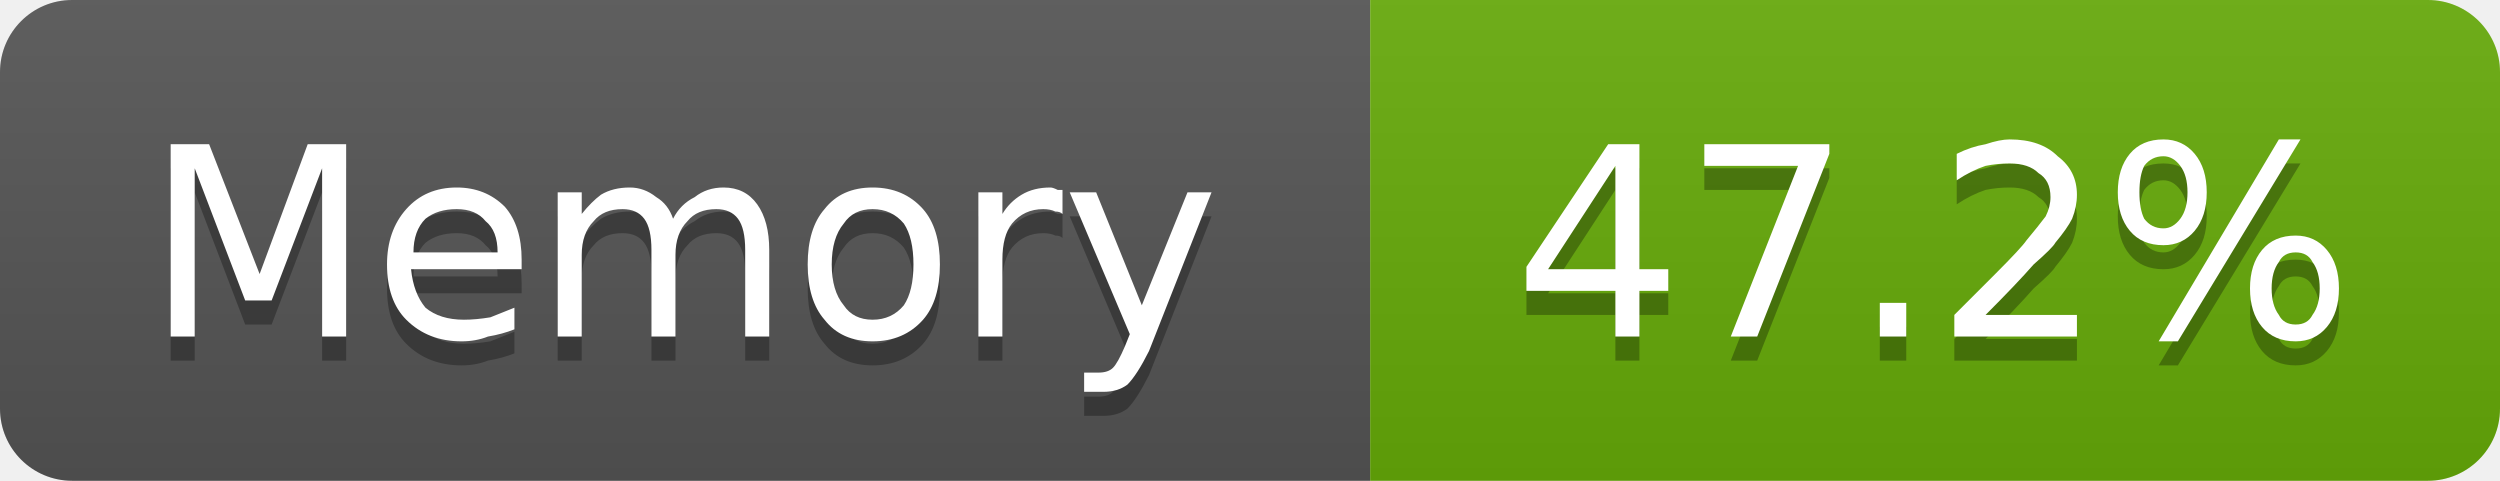
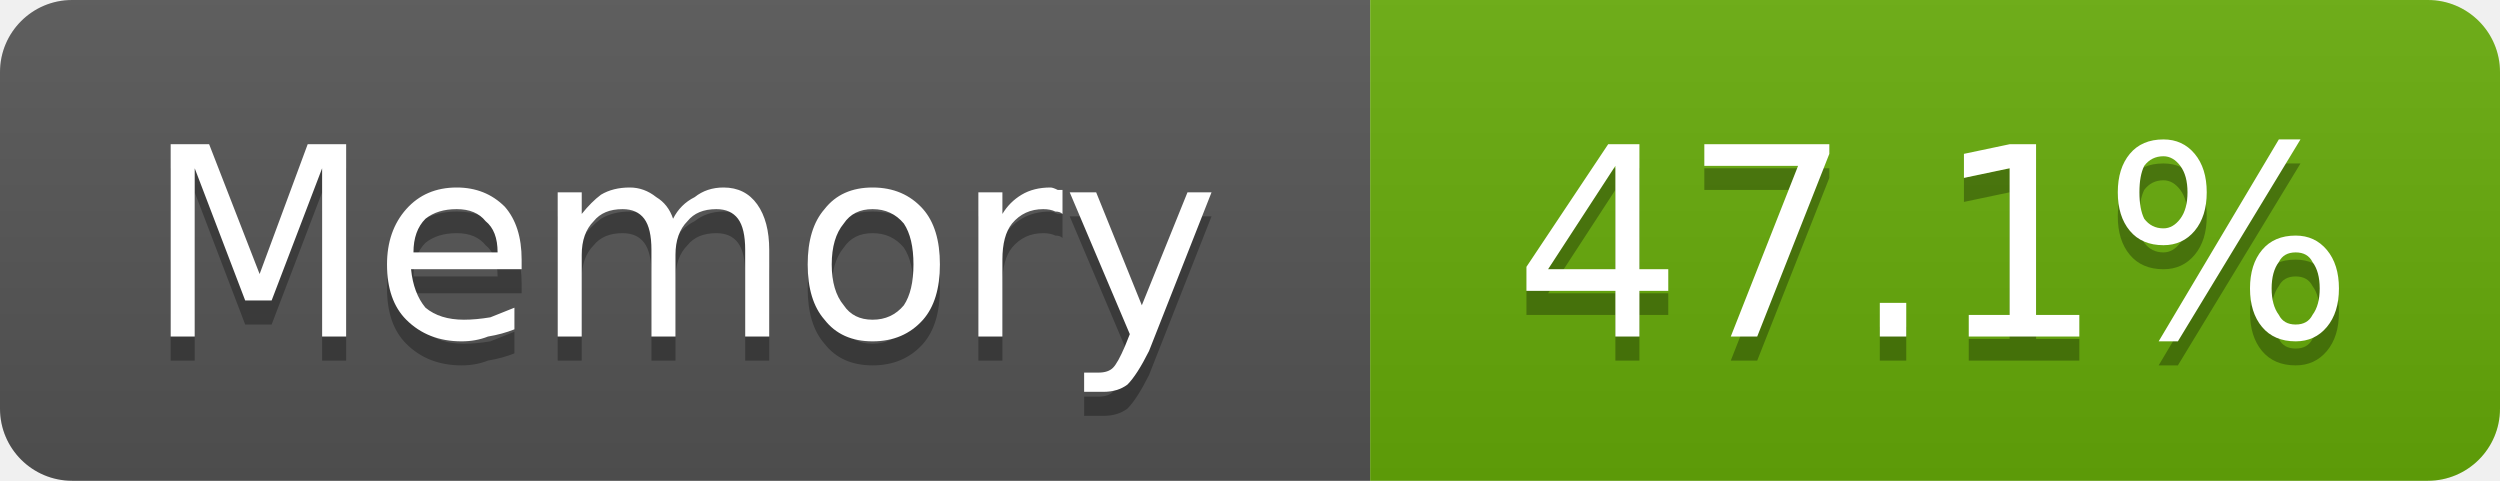
- <svg xmlns="http://www.w3.org/2000/svg" width="104" height="20" viewBox="0 0 104 20" role="img" aria-label="Memory: 47.2%">
+ <svg xmlns="http://www.w3.org/2000/svg" width="104" height="20" viewBox="0 0 104 20" role="img" aria-label="Memory: 47.1%">
  <linearGradient id="g-cluster_memory_usage" x2="0" y2="100%">
    <stop offset="0" stop-color="#bbb" stop-opacity=".1" />
    <stop offset="1" stop-opacity=".1" />
  </linearGradient>
  <clipPath id="r-cluster_memory_usage">
    <rect width="104" height="20" rx="3" fill="#fff" />
  </clipPath>
  <g clip-path="url(#r-cluster_memory_usage)">
    <rect width="57" height="20" fill="#555" />
    <rect x="57" width="47" height="20" fill="#67ac09" />
    <rect width="104" height="20" fill="url(#g-cluster_memory_usage)" />
    <path transform="translate(0 1)" fill="#010101" fill-opacity=".3" d="M7.1 6.0L8.7 6.0L10.8 11.4L12.8 6.0L14.4 6.0L14.4 14.0L13.4 14.0L13.4 7.0L11.3 12.5L10.2 12.5L8.1 7.0L8.1 14.0L7.1 14.0L7.1 6.0ZM21.7 10.8L21.7 11.2L17.1 11.2Q17.2 12.2 17.7 12.8Q18.3 13.3 19.3 13.3Q19.8 13.3 20.4 13.2Q20.9 13.0 21.4 12.8L21.4 13.7Q20.9 13.9 20.3 14.0Q19.8 14.2 19.2 14.2Q17.8 14.2 16.9 13.3Q16.1 12.5 16.1 11.0Q16.1 9.6 16.9 8.7Q17.7 7.8 19.0 7.8Q20.2 7.8 21.0 8.6Q21.7 9.4 21.7 10.8ZM20.7 10.5Q20.7 9.6 20.2 9.2Q19.8 8.7 19.0 8.7Q18.2 8.7 17.7 9.1Q17.2 9.6 17.2 10.5L20.7 10.5ZM28.0 9.1Q28.3 8.5 28.9 8.2Q29.4 7.8 30.1 7.8Q31.0 7.8 31.5 8.5Q32.0 9.2 32.0 10.4L32.0 14.0L31.0 14.0L31.0 10.4Q31.0 9.5 30.7 9.1Q30.4 8.7 29.8 8.7Q29.0 8.7 28.6 9.2Q28.1 9.7 28.1 10.6L28.1 14.0L27.1 14.0L27.1 10.4Q27.1 9.5 26.8 9.1Q26.5 8.7 25.9 8.7Q25.1 8.7 24.7 9.2Q24.2 9.7 24.2 10.6L24.2 14.0L23.2 14.0L23.2 8.0L24.2 8.0L24.2 8.9Q24.6 8.4 25.0 8.1Q25.5 7.8 26.2 7.8Q26.8 7.8 27.3 8.2Q27.8 8.5 28.0 9.1ZM36.3 8.7Q35.5 8.7 35.1 9.3Q34.6 9.9 34.6 11.0Q34.6 12.1 35.1 12.7Q35.5 13.3 36.3 13.3Q37.1 13.3 37.6 12.7Q38.0 12.1 38.0 11.0Q38.0 9.9 37.6 9.3Q37.1 8.7 36.3 8.7ZM36.3 7.8Q37.6 7.8 38.4 8.7Q39.1 9.5 39.1 11.0Q39.1 12.5 38.4 13.3Q37.6 14.2 36.3 14.2Q35.0 14.2 34.3 13.3Q33.6 12.5 33.6 11.0Q33.6 9.5 34.3 8.7Q35.0 7.8 36.3 7.8ZM44.2 8.9Q44.1 8.8 43.9 8.8Q43.7 8.7 43.4 8.7Q42.6 8.7 42.1 9.3Q41.7 9.8 41.7 10.8L41.7 14.0L40.7 14.0L40.7 8.0L41.7 8.0L41.7 8.9Q42.0 8.4 42.5 8.1Q43.0 7.8 43.7 7.8Q43.8 7.8 44.0 7.9Q44.1 7.9 44.2 7.9L44.2 8.9ZM47.8 14.6Q47.3 15.6 46.9 16.0Q46.5 16.3 45.9 16.3L45.1 16.3L45.1 15.5L45.7 15.5Q46.1 15.5 46.3 15.3Q46.5 15.1 46.8 14.4L47.0 13.9L44.5 8.0L45.6 8.0L47.5 12.7L49.4 8.0L50.4 8.0L47.8 14.6Z" />
    <path fill="#fff" d="M7.1 6.0L8.7 6.0L10.8 11.4L12.8 6.0L14.4 6.0L14.4 14.0L13.4 14.0L13.4 7.0L11.3 12.5L10.2 12.5L8.1 7.0L8.1 14.0L7.1 14.0L7.1 6.0ZM21.7 10.8L21.7 11.2L17.1 11.2Q17.2 12.2 17.7 12.8Q18.3 13.3 19.3 13.3Q19.8 13.3 20.4 13.2Q20.9 13.0 21.4 12.8L21.4 13.7Q20.9 13.9 20.3 14.0Q19.8 14.2 19.2 14.2Q17.8 14.2 16.9 13.3Q16.1 12.5 16.1 11.0Q16.1 9.6 16.9 8.7Q17.7 7.8 19.0 7.8Q20.2 7.8 21.0 8.6Q21.7 9.4 21.7 10.8ZM20.7 10.5Q20.7 9.6 20.2 9.2Q19.8 8.7 19.0 8.7Q18.2 8.7 17.7 9.1Q17.2 9.6 17.2 10.5L20.7 10.5ZM28.0 9.1Q28.3 8.5 28.9 8.2Q29.4 7.8 30.1 7.8Q31.0 7.8 31.5 8.5Q32.0 9.2 32.0 10.4L32.0 14.0L31.0 14.0L31.0 10.4Q31.0 9.5 30.7 9.1Q30.4 8.7 29.8 8.7Q29.0 8.7 28.6 9.2Q28.1 9.7 28.1 10.6L28.1 14.0L27.1 14.0L27.1 10.4Q27.1 9.5 26.8 9.1Q26.5 8.7 25.9 8.7Q25.1 8.7 24.7 9.2Q24.2 9.7 24.2 10.6L24.2 14.0L23.2 14.0L23.2 8.0L24.2 8.0L24.2 8.9Q24.6 8.4 25.0 8.1Q25.5 7.8 26.2 7.8Q26.8 7.8 27.3 8.2Q27.8 8.5 28.0 9.1ZM36.3 8.7Q35.5 8.7 35.1 9.3Q34.6 9.9 34.6 11.0Q34.6 12.1 35.1 12.7Q35.5 13.3 36.3 13.3Q37.1 13.3 37.6 12.7Q38.0 12.1 38.0 11.0Q38.0 9.9 37.6 9.3Q37.1 8.7 36.3 8.7ZM36.3 7.8Q37.6 7.8 38.4 8.7Q39.1 9.5 39.1 11.0Q39.1 12.5 38.4 13.3Q37.6 14.2 36.3 14.2Q35.0 14.2 34.3 13.3Q33.6 12.5 33.6 11.0Q33.6 9.5 34.3 8.7Q35.0 7.8 36.3 7.8ZM44.2 8.9Q44.1 8.8 43.9 8.8Q43.7 8.7 43.4 8.7Q42.6 8.7 42.1 9.3Q41.7 9.8 41.7 10.8L41.7 14.0L40.7 14.0L40.7 8.0L41.7 8.0L41.7 8.9Q42.0 8.4 42.5 8.1Q43.0 7.8 43.7 7.8Q43.8 7.8 44.0 7.9Q44.1 7.9 44.2 7.9L44.2 8.9ZM47.8 14.6Q47.3 15.6 46.9 16.0Q46.5 16.3 45.9 16.3L45.1 16.3L45.1 15.5L45.7 15.5Q46.1 15.5 46.3 15.3Q46.5 15.1 46.8 14.4L47.0 13.9L44.5 8.0L45.6 8.0L47.5 12.7L49.4 8.0L50.4 8.0L47.8 14.6Z" />
-     <path transform="translate(0 1)" fill="#010101" fill-opacity=".3" d="M67.2 6.9L64.4 11.2L67.2 11.2L67.2 6.9ZM66.9 6.0L68.2 6.0L68.2 11.2L69.4 11.2L69.4 12.1L68.2 12.1L68.2 14.0L67.2 14.0L67.2 12.1L63.5 12.1L63.5 11.1L66.9 6.0ZM70.9 6.0L76.1 6.0L76.1 6.4L73.1 14.0L72.0 14.0L74.8 6.9L70.9 6.9L70.9 6.0ZM78.2 12.6L79.3 12.6L79.3 14.0L78.2 14.0L78.2 12.6ZM82.6 13.1L86.4 13.1L86.4 14.0L81.3 14.0L81.3 13.1Q81.9 12.5 83.0 11.4Q84.1 10.3 84.3 10.0Q84.8 9.4 85.1 9.0Q85.3 8.6 85.3 8.2Q85.3 7.5 84.8 7.2Q84.4 6.8 83.6 6.8Q83.1 6.8 82.6 6.9Q82.0 7.1 81.4 7.5L81.4 6.4Q82.0 6.1 82.6 6.0Q83.2 5.8 83.6 5.8Q84.9 5.8 85.6 6.5Q86.4 7.1 86.4 8.1Q86.4 8.6 86.2 9.1Q86.0 9.5 85.5 10.1Q85.4 10.3 84.6 11.0Q83.9 11.8 82.6 13.1ZM95.5 10.5Q95.0 10.5 94.8 10.9Q94.5 11.3 94.5 12.0Q94.5 12.7 94.8 13.1Q95.0 13.5 95.5 13.5Q96.0 13.5 96.2 13.1Q96.5 12.7 96.5 12.0Q96.5 11.3 96.2 10.9Q96.0 10.5 95.5 10.5ZM95.5 9.8Q96.3 9.8 96.8 10.4Q97.3 11.0 97.3 12.0Q97.3 13.0 96.8 13.6Q96.3 14.2 95.5 14.2Q94.6 14.2 94.1 13.6Q93.6 13.0 93.6 12.0Q93.6 11.0 94.1 10.4Q94.6 9.8 95.5 9.8ZM90.0 6.5Q89.5 6.5 89.2 6.9Q89.0 7.3 89.0 8.0Q89.0 8.7 89.2 9.1Q89.5 9.5 90.0 9.5Q90.4 9.5 90.7 9.1Q91.0 8.7 91.0 8.0Q91.0 7.3 90.7 6.9Q90.4 6.5 90.0 6.5ZM94.8 5.8L95.7 5.8L90.6 14.2L89.8 14.2L94.8 5.8ZM90.0 5.8Q90.8 5.8 91.3 6.4Q91.8 7.0 91.8 8.0Q91.8 9.0 91.3 9.6Q90.8 10.2 90.0 10.2Q89.1 10.2 88.6 9.6Q88.1 9.0 88.1 8.0Q88.1 7.0 88.6 6.4Q89.1 5.8 90.0 5.8Z" />
-     <path fill="#fff" d="M67.2 6.9L64.4 11.2L67.2 11.2L67.2 6.9ZM66.9 6.0L68.2 6.0L68.2 11.2L69.4 11.2L69.4 12.1L68.2 12.1L68.2 14.0L67.2 14.0L67.2 12.1L63.5 12.1L63.5 11.1L66.9 6.0ZM70.9 6.0L76.1 6.0L76.1 6.4L73.1 14.0L72.0 14.0L74.8 6.9L70.9 6.9L70.9 6.0ZM78.2 12.6L79.3 12.6L79.3 14.0L78.2 14.0L78.2 12.6ZM82.6 13.1L86.4 13.1L86.4 14.0L81.3 14.0L81.3 13.1Q81.9 12.5 83.0 11.4Q84.1 10.3 84.3 10.0Q84.8 9.4 85.1 9.0Q85.3 8.6 85.3 8.2Q85.3 7.5 84.8 7.2Q84.4 6.8 83.6 6.8Q83.1 6.8 82.6 6.9Q82.0 7.1 81.4 7.5L81.4 6.4Q82.0 6.1 82.6 6.0Q83.2 5.8 83.6 5.8Q84.9 5.8 85.6 6.5Q86.4 7.1 86.4 8.1Q86.4 8.6 86.2 9.1Q86.0 9.5 85.5 10.1Q85.4 10.3 84.6 11.0Q83.9 11.8 82.6 13.1ZM95.5 10.5Q95.0 10.5 94.8 10.9Q94.5 11.3 94.5 12.0Q94.5 12.7 94.8 13.1Q95.0 13.5 95.5 13.5Q96.0 13.5 96.2 13.1Q96.5 12.7 96.5 12.0Q96.5 11.3 96.2 10.9Q96.0 10.5 95.5 10.5ZM95.5 9.8Q96.3 9.8 96.8 10.4Q97.3 11.0 97.3 12.0Q97.3 13.0 96.8 13.6Q96.3 14.2 95.5 14.2Q94.6 14.2 94.1 13.6Q93.6 13.0 93.6 12.0Q93.6 11.0 94.1 10.4Q94.6 9.8 95.5 9.8ZM90.0 6.5Q89.5 6.5 89.2 6.9Q89.0 7.3 89.0 8.0Q89.0 8.7 89.2 9.1Q89.5 9.5 90.0 9.5Q90.4 9.5 90.7 9.1Q91.0 8.7 91.0 8.0Q91.0 7.3 90.7 6.9Q90.4 6.5 90.0 6.5ZM94.8 5.8L95.7 5.8L90.6 14.2L89.8 14.2L94.8 5.8ZM90.0 5.8Q90.8 5.8 91.3 6.4Q91.8 7.0 91.8 8.0Q91.8 9.0 91.3 9.6Q90.8 10.2 90.0 10.2Q89.1 10.2 88.6 9.6Q88.1 9.0 88.1 8.0Q88.1 7.0 88.6 6.4Q89.1 5.8 90.0 5.8Z" />
+     <path transform="translate(0 1)" fill="#010101" fill-opacity=".3" d="M67.2 6.9L64.4 11.2L67.2 11.2L67.2 6.9ZM66.9 6.0L68.2 6.0L68.2 11.2L69.4 11.2L69.4 12.1L68.2 12.1L68.2 14.0L67.2 14.0L67.2 12.1L63.5 12.1L63.5 11.1L66.9 6.0ZM70.9 6.0L76.1 6.0L76.1 6.4L73.1 14.0L72.0 14.0L74.8 6.9L70.9 6.9L70.9 6.0ZM78.2 12.6L79.3 12.6L79.3 14.0L78.2 14.0L78.2 12.6ZM81.9 13.1L83.6 13.1L83.6 7.0L81.7 7.4L81.7 6.4L83.6 6.0L84.7 6.0L84.7 13.1L86.5 13.1L86.5 14.0L81.9 14.0L81.9 13.1ZM95.5 10.5Q95.0 10.5 94.8 10.9Q94.5 11.3 94.5 12.0Q94.5 12.7 94.8 13.1Q95.0 13.5 95.5 13.5Q96.0 13.5 96.2 13.1Q96.5 12.7 96.5 12.0Q96.5 11.3 96.2 10.9Q96.0 10.5 95.5 10.5ZM95.5 9.8Q96.3 9.8 96.8 10.4Q97.3 11.0 97.3 12.0Q97.3 13.0 96.8 13.6Q96.3 14.2 95.5 14.2Q94.6 14.2 94.1 13.6Q93.6 13.0 93.6 12.0Q93.6 11.0 94.1 10.4Q94.6 9.8 95.5 9.8ZM90.0 6.5Q89.5 6.5 89.2 6.9Q89.0 7.3 89.0 8.0Q89.0 8.7 89.2 9.1Q89.5 9.5 90.0 9.5Q90.4 9.5 90.7 9.1Q91.0 8.7 91.0 8.0Q91.0 7.3 90.7 6.9Q90.4 6.5 90.0 6.5ZM94.8 5.8L95.7 5.8L90.6 14.2L89.8 14.2L94.8 5.8ZM90.0 5.8Q90.8 5.8 91.3 6.4Q91.8 7.0 91.8 8.0Q91.8 9.0 91.3 9.6Q90.8 10.2 90.0 10.2Q89.1 10.2 88.6 9.6Q88.1 9.0 88.1 8.0Q88.1 7.0 88.6 6.4Q89.1 5.8 90.0 5.8Z" />
+     <path fill="#fff" d="M67.2 6.9L64.4 11.2L67.2 11.2L67.2 6.9ZM66.9 6.0L68.2 6.0L68.2 11.2L69.4 11.2L69.4 12.1L68.2 12.1L68.2 14.0L67.2 14.0L67.2 12.1L63.5 12.1L63.5 11.1L66.9 6.0ZM70.9 6.0L76.1 6.0L76.1 6.4L73.1 14.0L72.0 14.0L74.8 6.9L70.9 6.9L70.9 6.0ZM78.2 12.6L79.3 12.6L79.3 14.0L78.2 14.0L78.2 12.6ZM81.9 13.1L83.6 13.1L83.6 7.0L81.7 7.4L81.7 6.4L83.6 6.0L84.7 6.0L84.7 13.1L86.5 13.1L86.5 14.0L81.9 14.0L81.9 13.1ZM95.5 10.5Q95.0 10.5 94.8 10.9Q94.5 11.3 94.5 12.0Q94.5 12.7 94.8 13.1Q95.0 13.5 95.5 13.5Q96.0 13.5 96.2 13.1Q96.5 12.7 96.5 12.0Q96.5 11.3 96.2 10.9Q96.0 10.5 95.5 10.5ZM95.5 9.8Q96.3 9.8 96.8 10.4Q97.3 11.0 97.3 12.0Q97.3 13.0 96.8 13.6Q96.3 14.2 95.5 14.2Q94.6 14.2 94.1 13.6Q93.6 13.0 93.6 12.0Q93.6 11.0 94.1 10.4Q94.6 9.8 95.5 9.8ZM90.0 6.5Q89.5 6.5 89.2 6.9Q89.0 7.3 89.0 8.0Q89.0 8.7 89.2 9.1Q89.5 9.5 90.0 9.5Q90.4 9.5 90.7 9.1Q91.0 8.7 91.0 8.0Q91.0 7.3 90.7 6.9Q90.4 6.5 90.0 6.5ZM94.8 5.8L95.7 5.8L90.6 14.2L89.8 14.2L94.8 5.8ZM90.0 5.8Q90.8 5.8 91.3 6.4Q91.8 7.0 91.8 8.0Q91.8 9.0 91.3 9.6Q90.8 10.2 90.0 10.2Q89.1 10.2 88.6 9.6Q88.1 9.0 88.1 8.0Q88.1 7.0 88.6 6.4Q89.1 5.8 90.0 5.8Z" />
  </g>
</svg>
